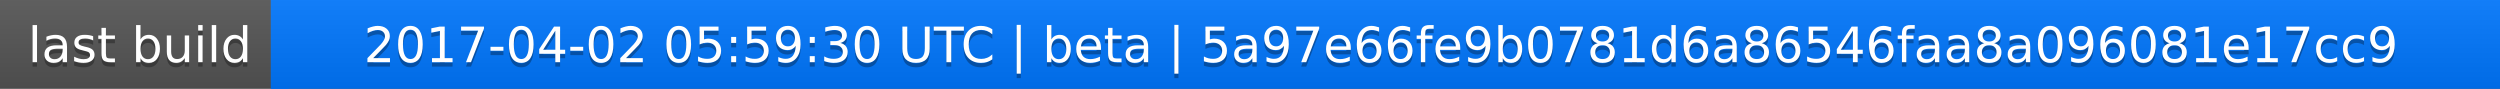
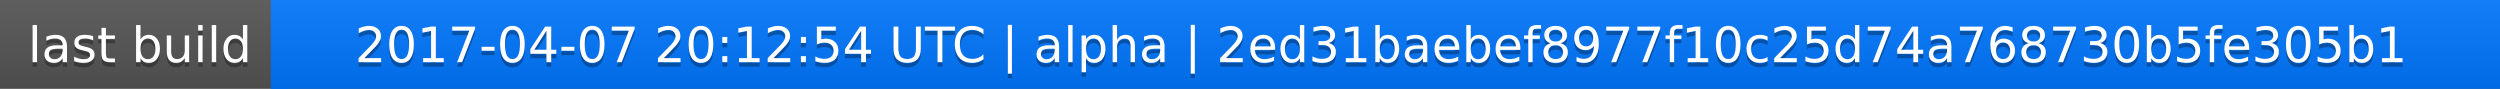
<svg xmlns="http://www.w3.org/2000/svg" width="563" height="20">
  <linearGradient id="a" x2="0" y2="100%">
    <stop offset="0" stop-color="#bbb" stop-opacity=".1" />
    <stop offset="1" stop-opacity=".1" />
  </linearGradient>
  <rect rx="0" width="563" height="20" fill="#555" />
  <rect rx="0" x="61" width="502" height="20" fill="#07f" />
  <path fill="#07f" d="M61 0h4v20h-4z" />
  <rect rx="0" width="563" height="20" fill="url(#a)" />
  <g fill="#fff" text-anchor="middle" font-family="DejaVu Sans,Verdana,Geneva,sans-serif" font-size="11">
    <text x="31.5" y="15" fill="#010101" fill-opacity=".3">last build</text>
    <text x="31.5" y="14">last build</text>
-     <text x="311" y="15" fill="#010101" fill-opacity=".3">2017-04-02 05:59:30 UTC | beta | 5a97e66fe9b0781d6a86546faa8a096081e17cc9</text>
-     <text x="311" y="14">2017-04-02 05:59:30 UTC | beta | 5a97e66fe9b0781d6a86546faa8a096081e17cc9</text>
+     <text x="311" y="15" fill="#010101" fill-opacity=".3">2017-04-07 20:12:54 UTC | alpha | 2ed31baebef8977f10c25d74a768730b5fe305b1</text>
+     <text x="311" y="14">2017-04-07 20:12:54 UTC | alpha | 2ed31baebef8977f10c25d74a768730b5fe305b1</text>
  </g>
</svg>
